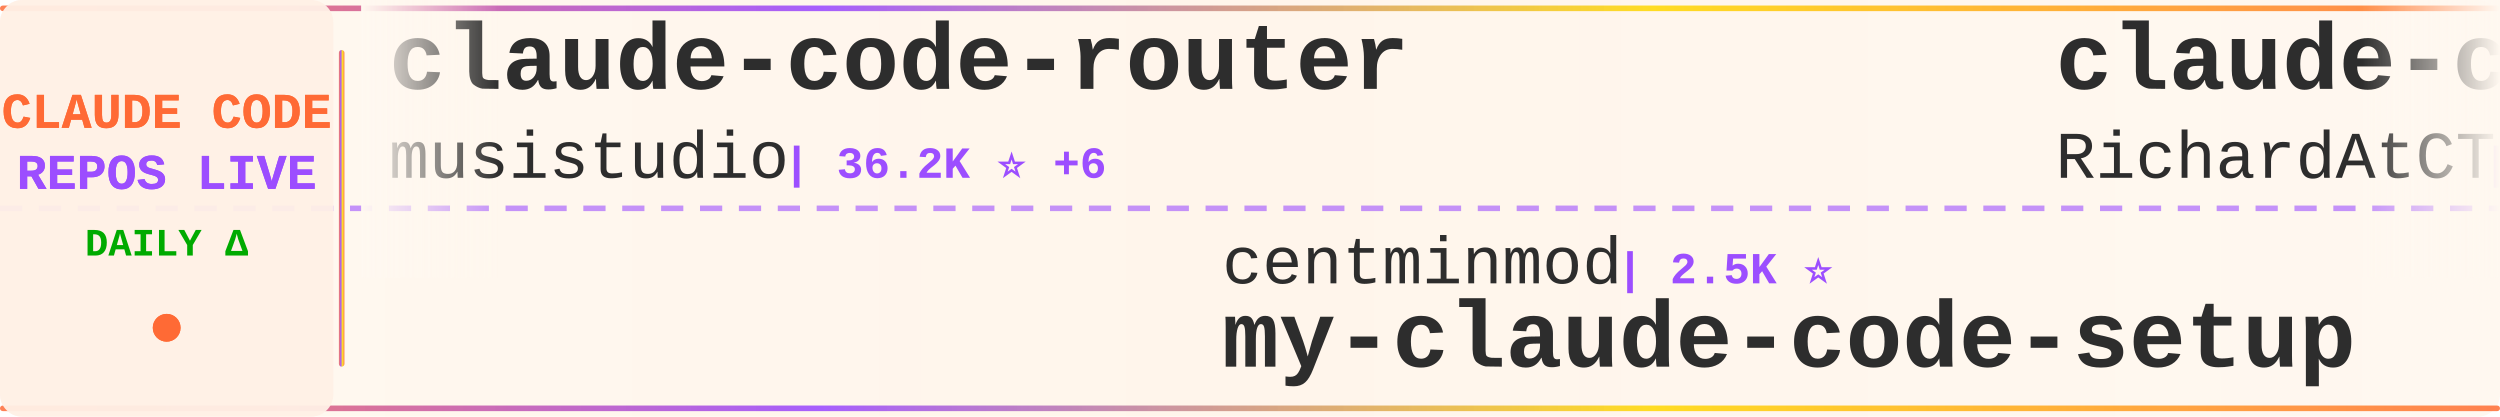
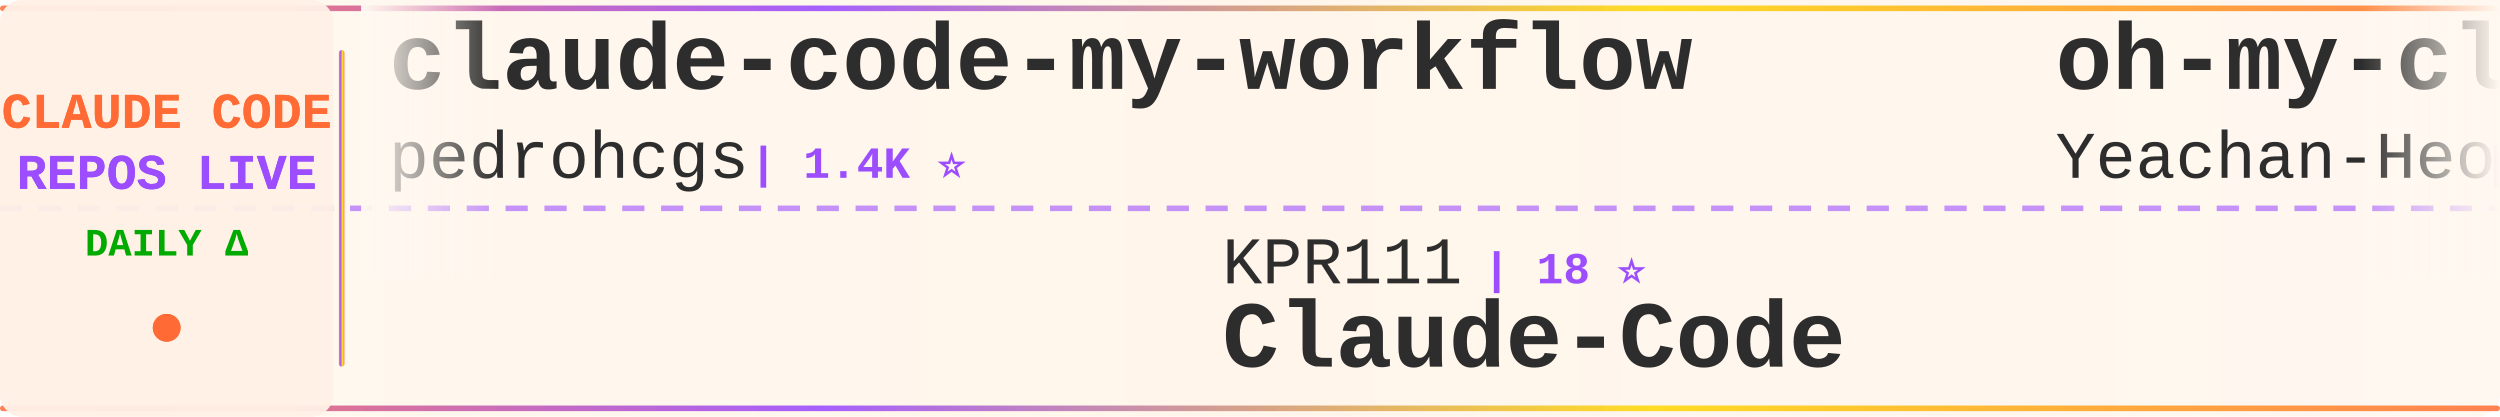
<svg xmlns="http://www.w3.org/2000/svg" width="900" height="150">
  <defs>
    <linearGradient id="tickerBg" x1="0%" y1="0%" x2="100%" y2="0%">
      <stop offset="0%" style="stop-color:#fff8f0;stop-opacity:0.98" />
      <stop offset="50%" style="stop-color:#fff5eb;stop-opacity:1" />
      <stop offset="100%" style="stop-color:#fff8f0;stop-opacity:0.98" />
    </linearGradient>
    <linearGradient id="borderGrad" x1="0%" y1="0%" x2="100%" y2="0%">
      <stop offset="0%" style="stop-color:#FF6B35;stop-opacity:0.85">
        <animate attributeName="stop-opacity" values="0.85;1;0.85" dur="2s" repeatCount="indefinite" />
      </stop>
      <stop offset="33%" style="stop-color:#9C4EFF;stop-opacity:0.9">
        <animate attributeName="stop-opacity" values="0.9;1;0.9" dur="2.2s" repeatCount="indefinite" />
      </stop>
      <stop offset="66%" style="stop-color:#FFD700;stop-opacity:0.85">
        <animate attributeName="stop-opacity" values="0.85;1;0.85" dur="1.8s" repeatCount="indefinite" />
      </stop>
      <stop offset="100%" style="stop-color:#FF6B35;stop-opacity:0.85">
        <animate attributeName="stop-opacity" values="0.85;1;0.85" dur="2s" repeatCount="indefinite" />
      </stop>
    </linearGradient>
    <filter id="textGlow">
      <feGaussianBlur stdDeviation="0.15" result="coloredBlur" />
      <feMerge>
        <feMergeNode in="coloredBlur" />
        <feMergeNode in="SourceGraphic" />
      </feMerge>
    </filter>
    <filter id="metricGlow">
      <feGaussianBlur stdDeviation="0.2" result="coloredBlur" />
      <feMerge>
        <feMergeNode in="coloredBlur" />
        <feMergeNode in="SourceGraphic" />
      </feMerge>
    </filter>
    <linearGradient id="leftFade" x1="0%" y1="0%" x2="100%" y2="0%">
      <stop offset="0%" style="stop-color:#fff8f0;stop-opacity:1" />
      <stop offset="100%" style="stop-color:#fff8f0;stop-opacity:0" />
    </linearGradient>
    <linearGradient id="rightFade" x1="0%" y1="0%" x2="100%" y2="0%">
      <stop offset="0%" style="stop-color:#fff8f0;stop-opacity:0" />
      <stop offset="100%" style="stop-color:#fff8f0;stop-opacity:1" />
    </linearGradient>
  </defs>
  <rect width="900" height="150" fill="url(#tickerBg)" rx="8" />
  <rect x="0" y="2" width="900" height="2" fill="url(#borderGrad)" rx="1" />
  <rect x="0" y="146" width="900" height="2" fill="url(#borderGrad)" rx="1" />
  <line x1="0" y1="75" x2="900" y2="75" stroke="#9C4EFF" stroke-width="2" stroke-dasharray="8 6" opacity="0.6" />
  <rect x="0" y="0" width="120" height="150" fill="#fff0e6" opacity="0.95" rx="8" />
  <text x="60" y="46" font-family="'Courier New', monospace" font-size="18" font-weight="bold" fill="#FF6B35" text-anchor="middle" filter="url(#textGlow)">
    CLAUDE CODE
  </text>
  <text x="60" y="68" font-family="'Courier New', monospace" font-size="18" font-weight="bold" fill="#9C4EFF" text-anchor="middle" filter="url(#textGlow)">
    REPOS LIVE
  </text>
  <text x="60" y="92" font-family="'Courier New', monospace" font-size="14" font-weight="bold" fill="#00aa00" text-anchor="middle">
    DAILY Δ
  </text>
  <circle cx="60" cy="118" r="5" fill="#FF6B35" filter="url(#metricGlow)">
    <animate attributeName="r" values="4;6;4" dur="1.5s" repeatCount="indefinite" />
    <animate attributeName="opacity" values="0.6;1;0.6" dur="1.5s" repeatCount="indefinite" />
  </circle>
  <rect x="122" y="18" width="2" height="114" fill="url(#borderGrad)" rx="1" />
  <clipPath id="tickerClip">
    <rect x="130" y="0" width="770" height="150" />
  </clipPath>
  <g clip-path="url(#tickerClip)">
    <g id="tickerItems">
      <animateTransform attributeName="transform" attributeType="XML" type="translate" from="0 0" to="-3000 0" dur="54s" repeatCount="indefinite" />
      <g transform="translate(0, 0)">
-         <text x="140" y="32" font-family="'Courier New', monospace" font-size="34" font-weight="bold" fill="#2d2d2d">claude-code-router</text>
-         <text x="140" y="64" font-family="'Courier New', monospace" font-size="24" font-weight="normal" fill="#2d2d2d" opacity="1.0">musistudio</text>
-         <text x="282" y="64" font-family="'Courier New', monospace" font-size="16" font-weight="bold" fill="#9C4EFF"> | 36.2K ⭐ +6</text>
+         <text x="140" y="32" font-family="'Courier New', monospace" font-size="34" font-weight="bold" fill="#2d2d2d">claude-code-my-workflow</text>
+         <text x="140" y="64" font-family="'Courier New', monospace" font-size="24" font-weight="normal" fill="#2d2d2d" opacity="1.0">pedrohcgs</text>
+         <text x="270" y="64" font-family="'Courier New', monospace" font-size="16" font-weight="bold" fill="#9C4EFF"> | 1.4K ⭐</text>
      </g>
      <g transform="translate(300, 0)">
-         <text x="140" y="102" font-family="'Courier New', monospace" font-size="24" font-weight="normal" fill="#2d2d2d" opacity="1.0">centminmod</text>
-         <text x="282" y="102" font-family="'Courier New', monospace" font-size="16" font-weight="bold" fill="#9C4EFF"> | 2.5K ⭐</text>
-         <text x="140" y="132" font-family="'Courier New', monospace" font-size="34" font-weight="bold" fill="#2d2d2d">my-claude-code-setup</text>
+         <text x="140" y="102" font-family="'Courier New', monospace" font-size="24" font-weight="normal" fill="#2d2d2d" opacity="1.0">KPR111</text>
+         <text x="234" y="102" font-family="'Courier New', monospace" font-size="16" font-weight="bold" fill="#9C4EFF"> | 18 ⭐</text>
+         <text x="140" y="132" font-family="'Courier New', monospace" font-size="34" font-weight="bold" fill="#2d2d2d">Claude-Code</text>
      </g>
      <g transform="translate(600, 0)">
-         <text x="140" y="32" font-family="'Courier New', monospace" font-size="34" font-weight="bold" fill="#2d2d2d">claude-code-telegram</text>
-         <text x="140" y="64" font-family="'Courier New', monospace" font-size="24" font-weight="normal" fill="#2d2d2d" opacity="1.0">RichardAtCT</text>
-         <text x="294" y="64" font-family="'Courier New', monospace" font-size="16" font-weight="bold" fill="#9C4EFF"> | 2.7K ⭐</text>
+         <text x="140" y="32" font-family="'Courier New', monospace" font-size="34" font-weight="bold" fill="#2d2d2d">oh-my-claudecode</text>
+         <text x="140" y="64" font-family="'Courier New', monospace" font-size="24" font-weight="normal" fill="#2d2d2d" opacity="1.0">Yeachan-Heo</text>
+         <text x="294" y="64" font-family="'Courier New', monospace" font-size="16" font-weight="bold" fill="#9C4EFF"> | 38.1K ⭐ +1</text>
      </g>
      <g transform="translate(900, 0)">
-         <text x="140" y="102" font-family="'Courier New', monospace" font-size="24" font-weight="normal" fill="#2d2d2d" opacity="1.0">affaan-m</text>
-         <text x="258" y="102" font-family="'Courier New', monospace" font-size="16" font-weight="bold" fill="#9C4EFF"> | 233.0K ⭐ +43</text>
-         <text x="140" y="132" font-family="'Courier New', monospace" font-size="34" font-weight="bold" fill="#2d2d2d">ECC</text>
+         <text x="140" y="102" font-family="'Courier New', monospace" font-size="24" font-weight="normal" fill="#2d2d2d" opacity="1.0">davila7</text>
+         <text x="246" y="102" font-family="'Courier New', monospace" font-size="16" font-weight="bold" fill="#9C4EFF"> | 29.9K ⭐ +1</text>
+         <text x="140" y="132" font-family="'Courier New', monospace" font-size="34" font-weight="bold" fill="#2d2d2d">claude-code-templates</text>
      </g>
      <g transform="translate(1200, 0)">
-         <text x="140" y="32" font-family="'Courier New', monospace" font-size="34" font-weight="bold" fill="#2d2d2d">andrej-karpathy-skills</text>
-         <text x="140" y="64" font-family="'Courier New', monospace" font-size="24" font-weight="normal" fill="#2d2d2d" opacity="1.0">multica-ai</text>
-         <text x="282" y="64" font-family="'Courier New', monospace" font-size="16" font-weight="bold" fill="#9C4EFF"> | 196.1K ⭐ +34</text>
+         <text x="140" y="32" font-family="'Courier New', monospace" font-size="34" font-weight="bold" fill="#2d2d2d">ECC</text>
+         <text x="140" y="64" font-family="'Courier New', monospace" font-size="24" font-weight="normal" fill="#2d2d2d" opacity="1.0">affaan-m</text>
+         <text x="258" y="64" font-family="'Courier New', monospace" font-size="16" font-weight="bold" fill="#9C4EFF"> | 233.0K ⭐ +34</text>
      </g>
      <g transform="translate(1500, 0)">
-         <text x="140" y="102" font-family="'Courier New', monospace" font-size="24" font-weight="normal" fill="#2d2d2d" opacity="1.0">ponponon</text>
-         <text x="258" y="102" font-family="'Courier New', monospace" font-size="16" font-weight="bold" fill="#9C4EFF"> | 2.3K ⭐</text>
-         <text x="140" y="132" font-family="'Courier New', monospace" font-size="34" font-weight="bold" fill="#2d2d2d">claude_code_src</text>
+         <text x="140" y="102" font-family="'Courier New', monospace" font-size="24" font-weight="normal" fill="#2d2d2d" opacity="1.0">asgeirtj</text>
+         <text x="258" y="102" font-family="'Courier New', monospace" font-size="16" font-weight="bold" fill="#9C4EFF"> | 60.4K ⭐ +23</text>
+         <text x="140" y="132" font-family="'Courier New', monospace" font-size="34" font-weight="bold" fill="#2d2d2d">system_prompts_leaks</text>
      </g>
      <g transform="translate(1800, 0)">
-         <text x="140" y="32" font-family="'Courier New', monospace" font-size="34" font-weight="bold" fill="#2d2d2d">pi-vs-claude-code</text>
-         <text x="140" y="64" font-family="'Courier New', monospace" font-size="24" font-weight="normal" fill="#2d2d2d" opacity="1.0">disler</text>
-         <text x="234" y="64" font-family="'Courier New', monospace" font-size="16" font-weight="bold" fill="#9C4EFF"> | 1.5K ⭐</text>
+         <text x="140" y="32" font-family="'Courier New', monospace" font-size="34" font-weight="bold" fill="#2d2d2d">claude-code-spec-workflo...</text>
+         <text x="140" y="64" font-family="'Courier New', monospace" font-size="24" font-weight="normal" fill="#2d2d2d" opacity="1.0">Pimzino</text>
+         <text x="246" y="64" font-family="'Courier New', monospace" font-size="16" font-weight="bold" fill="#9C4EFF"> | 3.8K ⭐</text>
      </g>
      <g transform="translate(2100, 0)">
-         <text x="140" y="102" font-family="'Courier New', monospace" font-size="24" font-weight="normal" fill="#2d2d2d" opacity="1.0">fuergaosi233</text>
-         <text x="306" y="102" font-family="'Courier New', monospace" font-size="16" font-weight="bold" fill="#9C4EFF"> | 2.8K ⭐</text>
-         <text x="140" y="132" font-family="'Courier New', monospace" font-size="34" font-weight="bold" fill="#2d2d2d">claude-code-proxy</text>
+         <text x="140" y="102" font-family="'Courier New', monospace" font-size="24" font-weight="normal" fill="#2d2d2d" opacity="1.0">ykdojo</text>
+         <text x="234" y="102" font-family="'Courier New', monospace" font-size="16" font-weight="bold" fill="#9C4EFF"> | 9.4K ⭐ +3</text>
+         <text x="140" y="132" font-family="'Courier New', monospace" font-size="34" font-weight="bold" fill="#2d2d2d">claude-code-tips</text>
      </g>
      <g transform="translate(2400, 0)">
-         <text x="140" y="32" font-family="'Courier New', monospace" font-size="34" font-weight="bold" fill="#2d2d2d">claude-code-action</text>
-         <text x="140" y="64" font-family="'Courier New', monospace" font-size="24" font-weight="normal" fill="#2d2d2d" opacity="1.0">anthropics</text>
-         <text x="282" y="64" font-family="'Courier New', monospace" font-size="16" font-weight="bold" fill="#9C4EFF"> | 8.5K ⭐ +1</text>
+         <text x="140" y="32" font-family="'Courier New', monospace" font-size="34" font-weight="bold" fill="#2d2d2d">collection-claude-code-s...</text>
+         <text x="140" y="64" font-family="'Courier New', monospace" font-size="24" font-weight="normal" fill="#2d2d2d" opacity="1.0">chauncygu</text>
+         <text x="270" y="64" font-family="'Courier New', monospace" font-size="16" font-weight="bold" fill="#9C4EFF"> | 2.8K ⭐</text>
      </g>
      <g transform="translate(2700, 0)">
-         <text x="140" y="102" font-family="'Courier New', monospace" font-size="24" font-weight="normal" fill="#2d2d2d" opacity="1.0">diet103</text>
-         <text x="246" y="102" font-family="'Courier New', monospace" font-size="16" font-weight="bold" fill="#9C4EFF"> | 10.0K ⭐</text>
-         <text x="140" y="132" font-family="'Courier New', monospace" font-size="34" font-weight="bold" fill="#2d2d2d">claude-code-infrastructu...</text>
+         <text x="140" y="102" font-family="'Courier New', monospace" font-size="24" font-weight="normal" fill="#2d2d2d" opacity="1.0">rohitg00</text>
+         <text x="258" y="102" font-family="'Courier New', monospace" font-size="16" font-weight="bold" fill="#9C4EFF"> | 2.4K ⭐</text>
+         <text x="140" y="132" font-family="'Courier New', monospace" font-size="34" font-weight="bold" fill="#2d2d2d">awesome-claude-code-tool...</text>
      </g>
      <g transform="translate(3000, 0)">
-         <text x="140" y="32" font-family="'Courier New', monospace" font-size="34" font-weight="bold" fill="#2d2d2d">claude-code-router</text>
-         <text x="140" y="64" font-family="'Courier New', monospace" font-size="24" font-weight="normal" fill="#2d2d2d" opacity="1.0">musistudio</text>
-         <text x="282" y="64" font-family="'Courier New', monospace" font-size="16" font-weight="bold" fill="#9C4EFF"> | 36.2K ⭐ +6</text>
+         <text x="140" y="32" font-family="'Courier New', monospace" font-size="34" font-weight="bold" fill="#2d2d2d">claude-code-my-workflow</text>
+         <text x="140" y="64" font-family="'Courier New', monospace" font-size="24" font-weight="normal" fill="#2d2d2d" opacity="1.0">pedrohcgs</text>
+         <text x="270" y="64" font-family="'Courier New', monospace" font-size="16" font-weight="bold" fill="#9C4EFF"> | 1.4K ⭐</text>
      </g>
      <g transform="translate(3300, 0)">
-         <text x="140" y="102" font-family="'Courier New', monospace" font-size="24" font-weight="normal" fill="#2d2d2d" opacity="1.0">centminmod</text>
-         <text x="282" y="102" font-family="'Courier New', monospace" font-size="16" font-weight="bold" fill="#9C4EFF"> | 2.5K ⭐</text>
-         <text x="140" y="132" font-family="'Courier New', monospace" font-size="34" font-weight="bold" fill="#2d2d2d">my-claude-code-setup</text>
+         <text x="140" y="102" font-family="'Courier New', monospace" font-size="24" font-weight="normal" fill="#2d2d2d" opacity="1.0">KPR111</text>
+         <text x="234" y="102" font-family="'Courier New', monospace" font-size="16" font-weight="bold" fill="#9C4EFF"> | 18 ⭐</text>
+         <text x="140" y="132" font-family="'Courier New', monospace" font-size="34" font-weight="bold" fill="#2d2d2d">Claude-Code</text>
      </g>
      <g transform="translate(3600, 0)">
-         <text x="140" y="32" font-family="'Courier New', monospace" font-size="34" font-weight="bold" fill="#2d2d2d">claude-code-telegram</text>
-         <text x="140" y="64" font-family="'Courier New', monospace" font-size="24" font-weight="normal" fill="#2d2d2d" opacity="1.0">RichardAtCT</text>
-         <text x="294" y="64" font-family="'Courier New', monospace" font-size="16" font-weight="bold" fill="#9C4EFF"> | 2.7K ⭐</text>
+         <text x="140" y="32" font-family="'Courier New', monospace" font-size="34" font-weight="bold" fill="#2d2d2d">oh-my-claudecode</text>
+         <text x="140" y="64" font-family="'Courier New', monospace" font-size="24" font-weight="normal" fill="#2d2d2d" opacity="1.0">Yeachan-Heo</text>
+         <text x="294" y="64" font-family="'Courier New', monospace" font-size="16" font-weight="bold" fill="#9C4EFF"> | 38.1K ⭐ +1</text>
      </g>
      <g transform="translate(3900, 0)">
-         <text x="140" y="102" font-family="'Courier New', monospace" font-size="24" font-weight="normal" fill="#2d2d2d" opacity="1.0">affaan-m</text>
-         <text x="258" y="102" font-family="'Courier New', monospace" font-size="16" font-weight="bold" fill="#9C4EFF"> | 233.0K ⭐ +43</text>
-         <text x="140" y="132" font-family="'Courier New', monospace" font-size="34" font-weight="bold" fill="#2d2d2d">ECC</text>
+         <text x="140" y="102" font-family="'Courier New', monospace" font-size="24" font-weight="normal" fill="#2d2d2d" opacity="1.0">davila7</text>
+         <text x="246" y="102" font-family="'Courier New', monospace" font-size="16" font-weight="bold" fill="#9C4EFF"> | 29.9K ⭐ +1</text>
+         <text x="140" y="132" font-family="'Courier New', monospace" font-size="34" font-weight="bold" fill="#2d2d2d">claude-code-templates</text>
      </g>
    </g>
  </g>
  <rect x="130" y="0" width="50" height="100" fill="url(#leftFade)" />
  <rect x="850" y="0" width="50" height="100" fill="url(#rightFade)" />
</svg>
